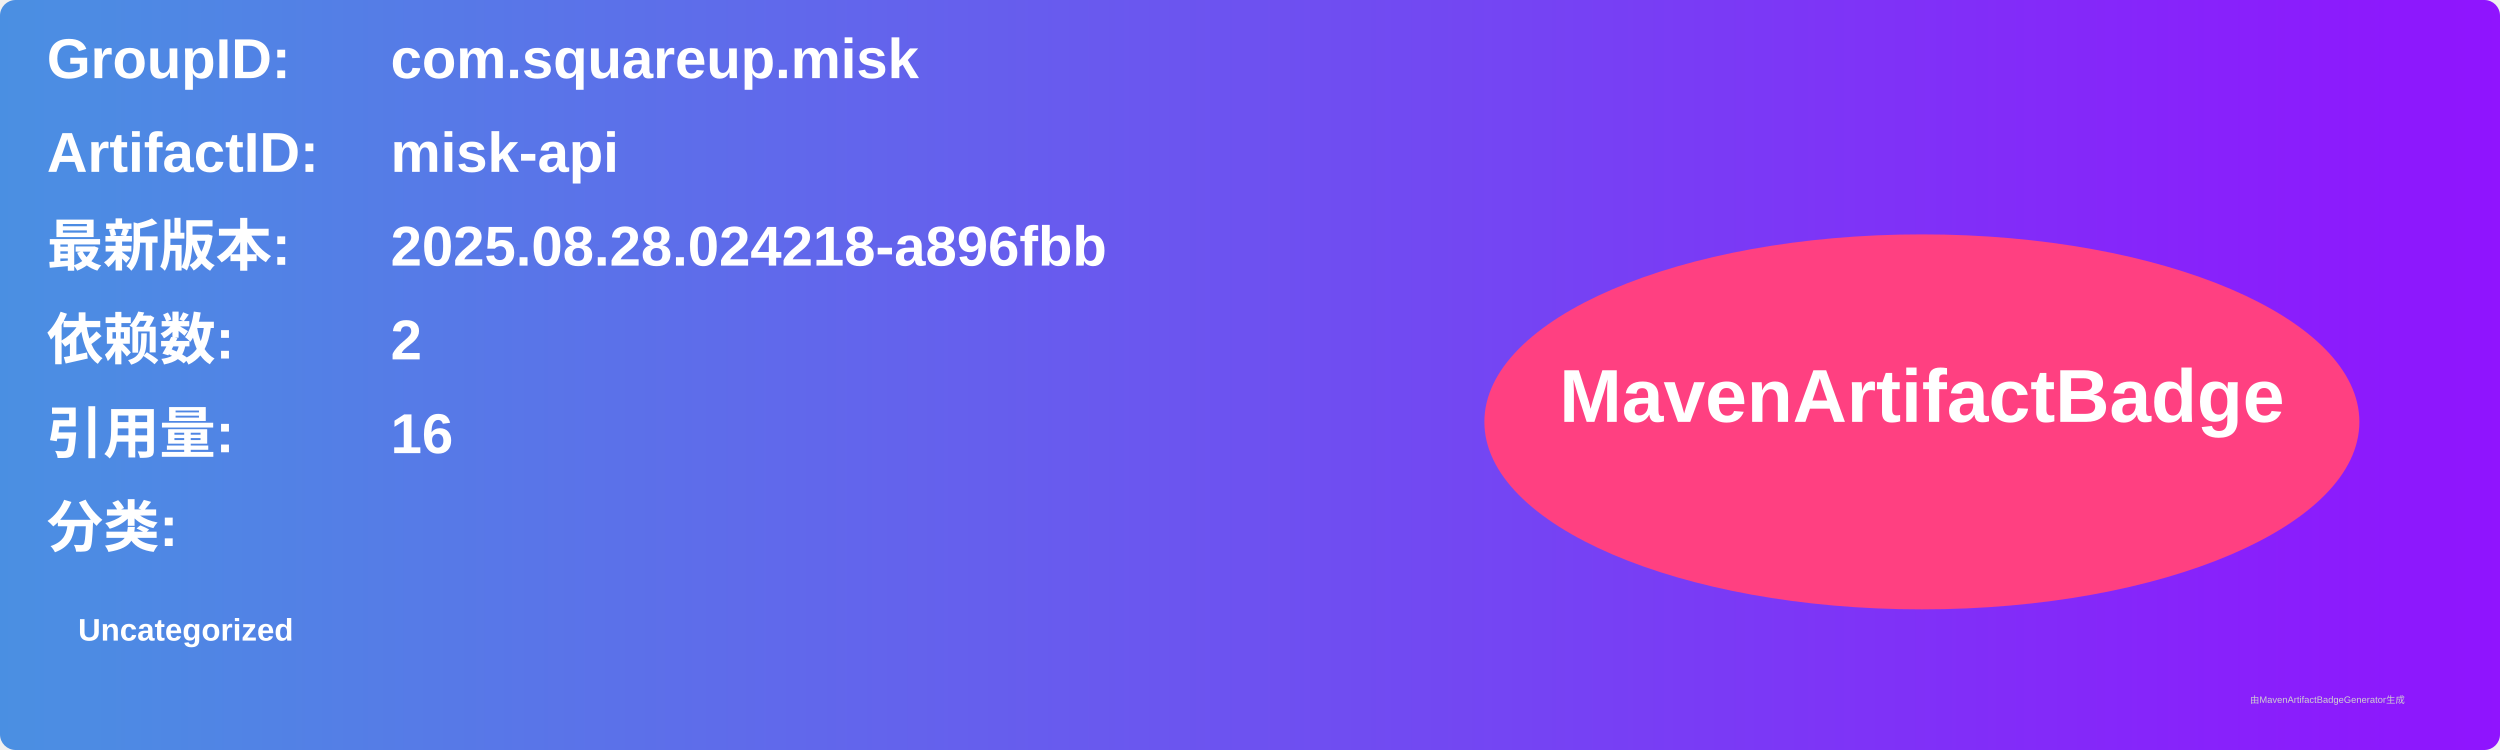
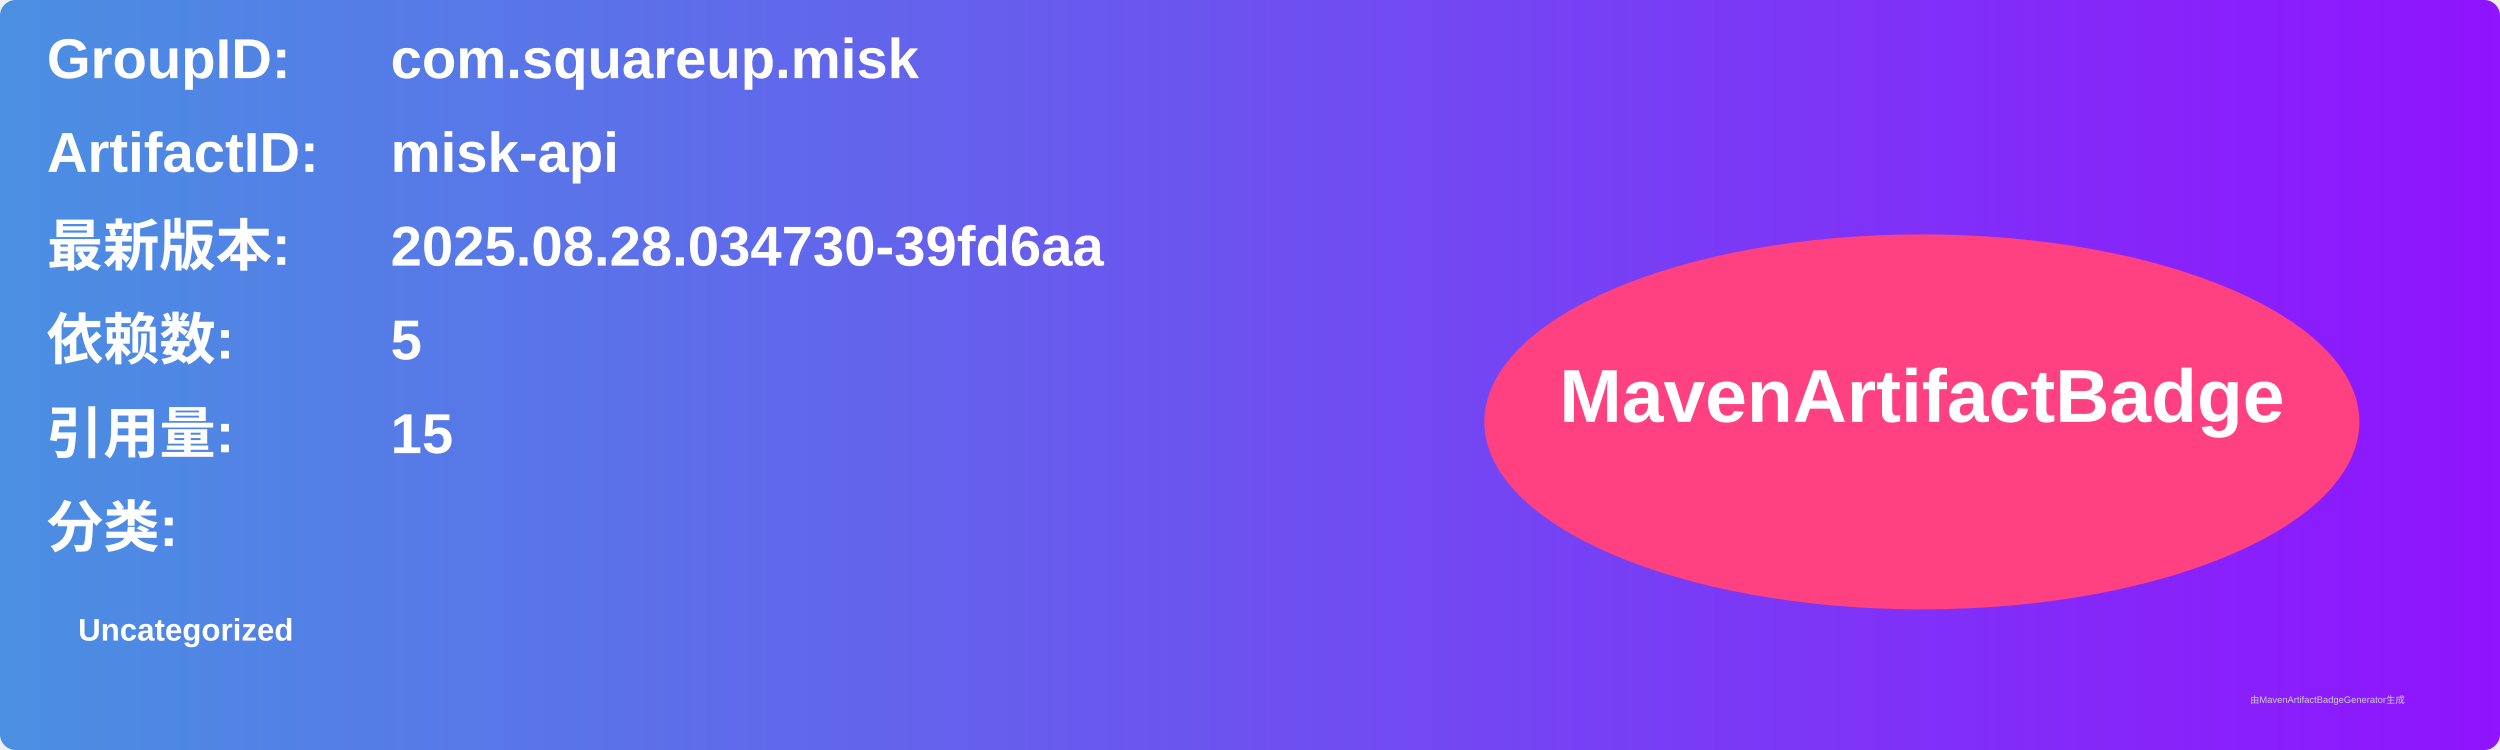
<svg xmlns="http://www.w3.org/2000/svg" width="800" height="240" viewBox="0 0 800 240">
  <linearGradient id="grad" x1="0%" y1="0%" x2="100%" y2="0%">
    <stop offset="0%" stop-color="#4a90e2" />
    <stop offset="100%" stop-color="#9013fe" />
  </linearGradient>
  <rect width="100%" height="100%" rx="5" ry="5" fill="url(#grad)" />
  <g transform="translate(15, 15)">
    <text x="0" y="10" font-family="Arial" font-size="18" fill="white" font-weight="bold" width="260">GroupID:</text>
    <text x="110" y="10" font-family="Arial" font-size="18" fill="white" font-weight="bold" width="460">com.squareup.misk</text>
    <text x="0" y="40" font-family="Arial" font-size="18" fill="white" font-weight="bold" width="260">ArtifactID:</text>
    <text x="110" y="40" font-family="Arial" font-size="18" fill="white" font-weight="bold" width="460">misk-api</text>
    <text x="0" y="70" font-family="Arial" font-size="18" fill="white" font-weight="bold">最新版本:</text>
    <text x="110" y="70" font-family="Arial" font-size="18" fill="white" font-weight="bold">
-       <tspan font-weight="bold">2025.08.28.024218-a896fbb</tspan>
+       <tspan font-weight="bold">2025.08.28.034730-39fd6aa</tspan>
    </text>
    <text x="0" y="100" font-family="Arial" font-size="18" fill="white" font-weight="bold">依赖数: </text>
    <text x="110" y="100" font-family="Arial" font-size="18" fill="white">
-       <tspan font-weight="bold">2</tspan>
+       <tspan font-weight="bold">5</tspan>
    </text>
    <text x="0" y="130" font-family="Arial" font-size="18" fill="white" font-weight="bold">引用量: </text>
    <text x="110" y="130" font-family="Arial" font-size="18" fill="white">
-       <tspan font-weight="bold">16</tspan>
+       <tspan font-weight="bold">15</tspan>
    </text>
    <text x="0" y="160" font-family="Arial" font-size="18" fill="white" font-weight="bold">分类:</text>
    <text x="10" y="190" font-family="Arial" font-size="10" fill="white">
      <tspan font-weight="bold">Uncategorized</tspan>
    </text>
    <ellipse cx="600" cy="120" rx="140" ry="60" fill="#ff4081" />
    <text x="600" y="120" text-anchor="middle" font-family="Arial" font-size="24" fill="white" font-weight="bold">MavenArtifactBadge</text>
  </g>
  <text x="720" y="225" font-family="Arial" font-size="3" fill="#d0d0d0">由MavenArtifactBadgeGenerator生成</text>
</svg>
